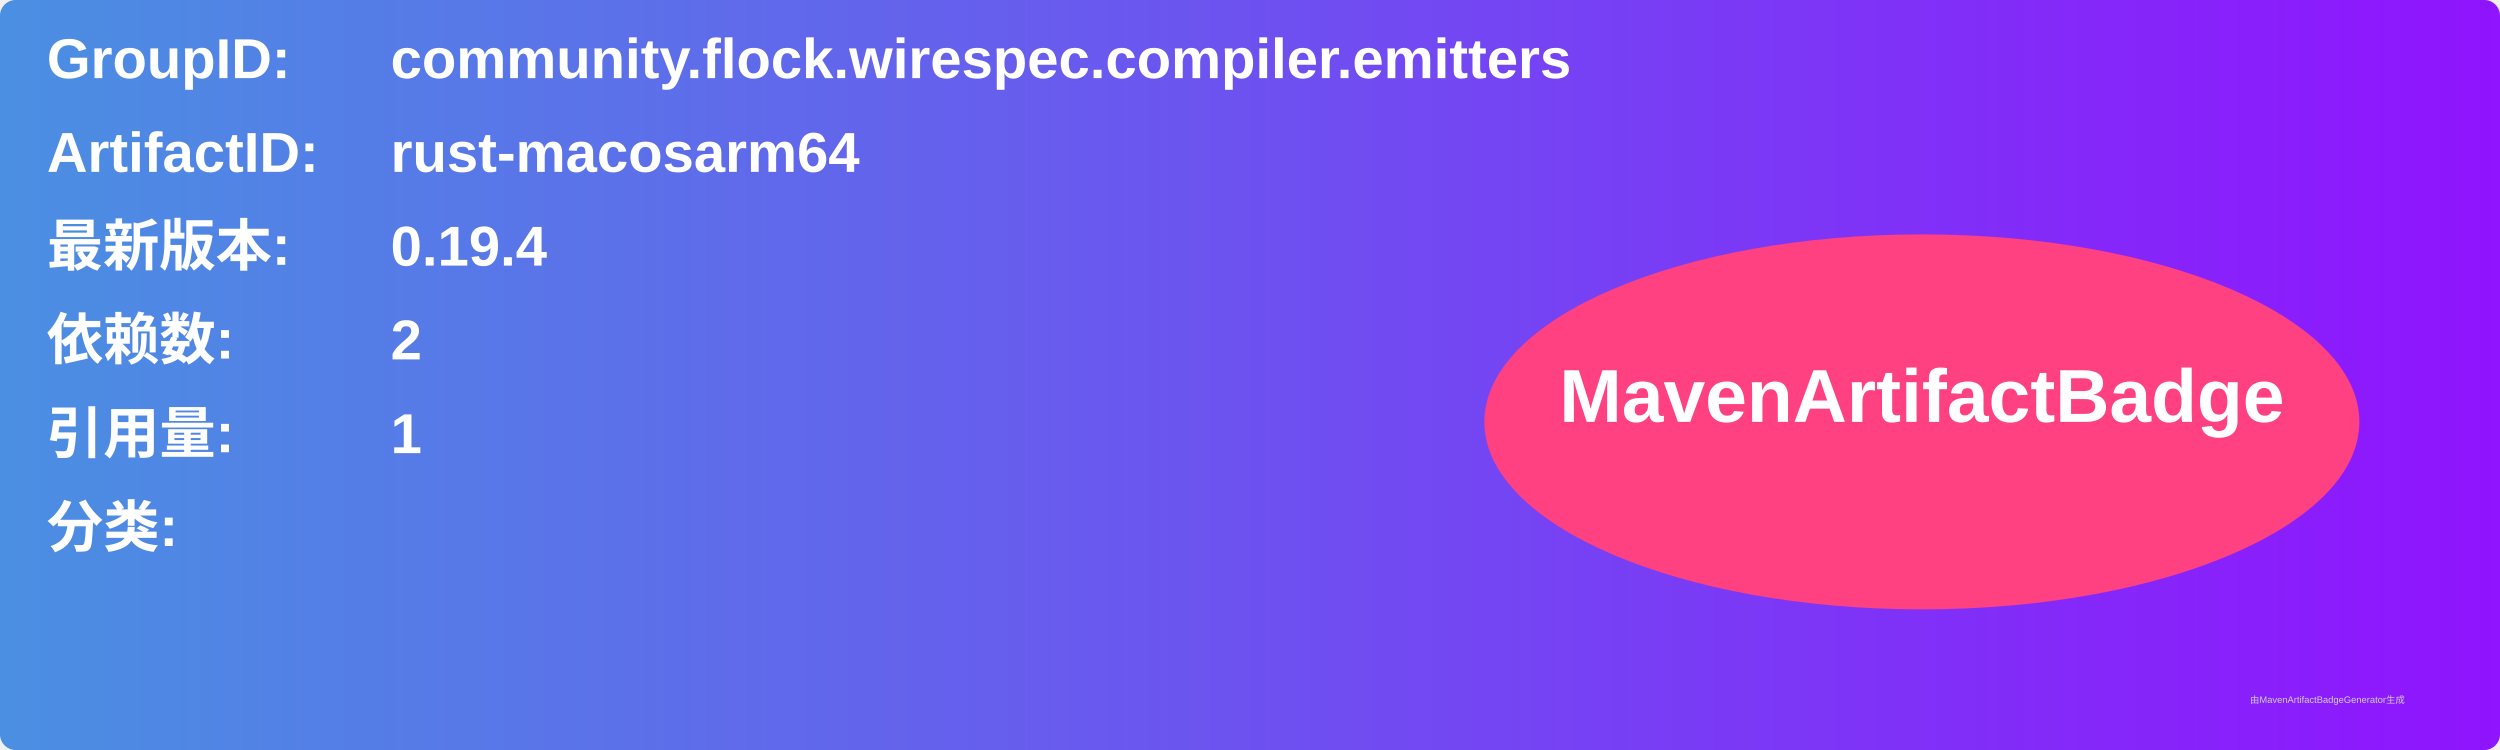
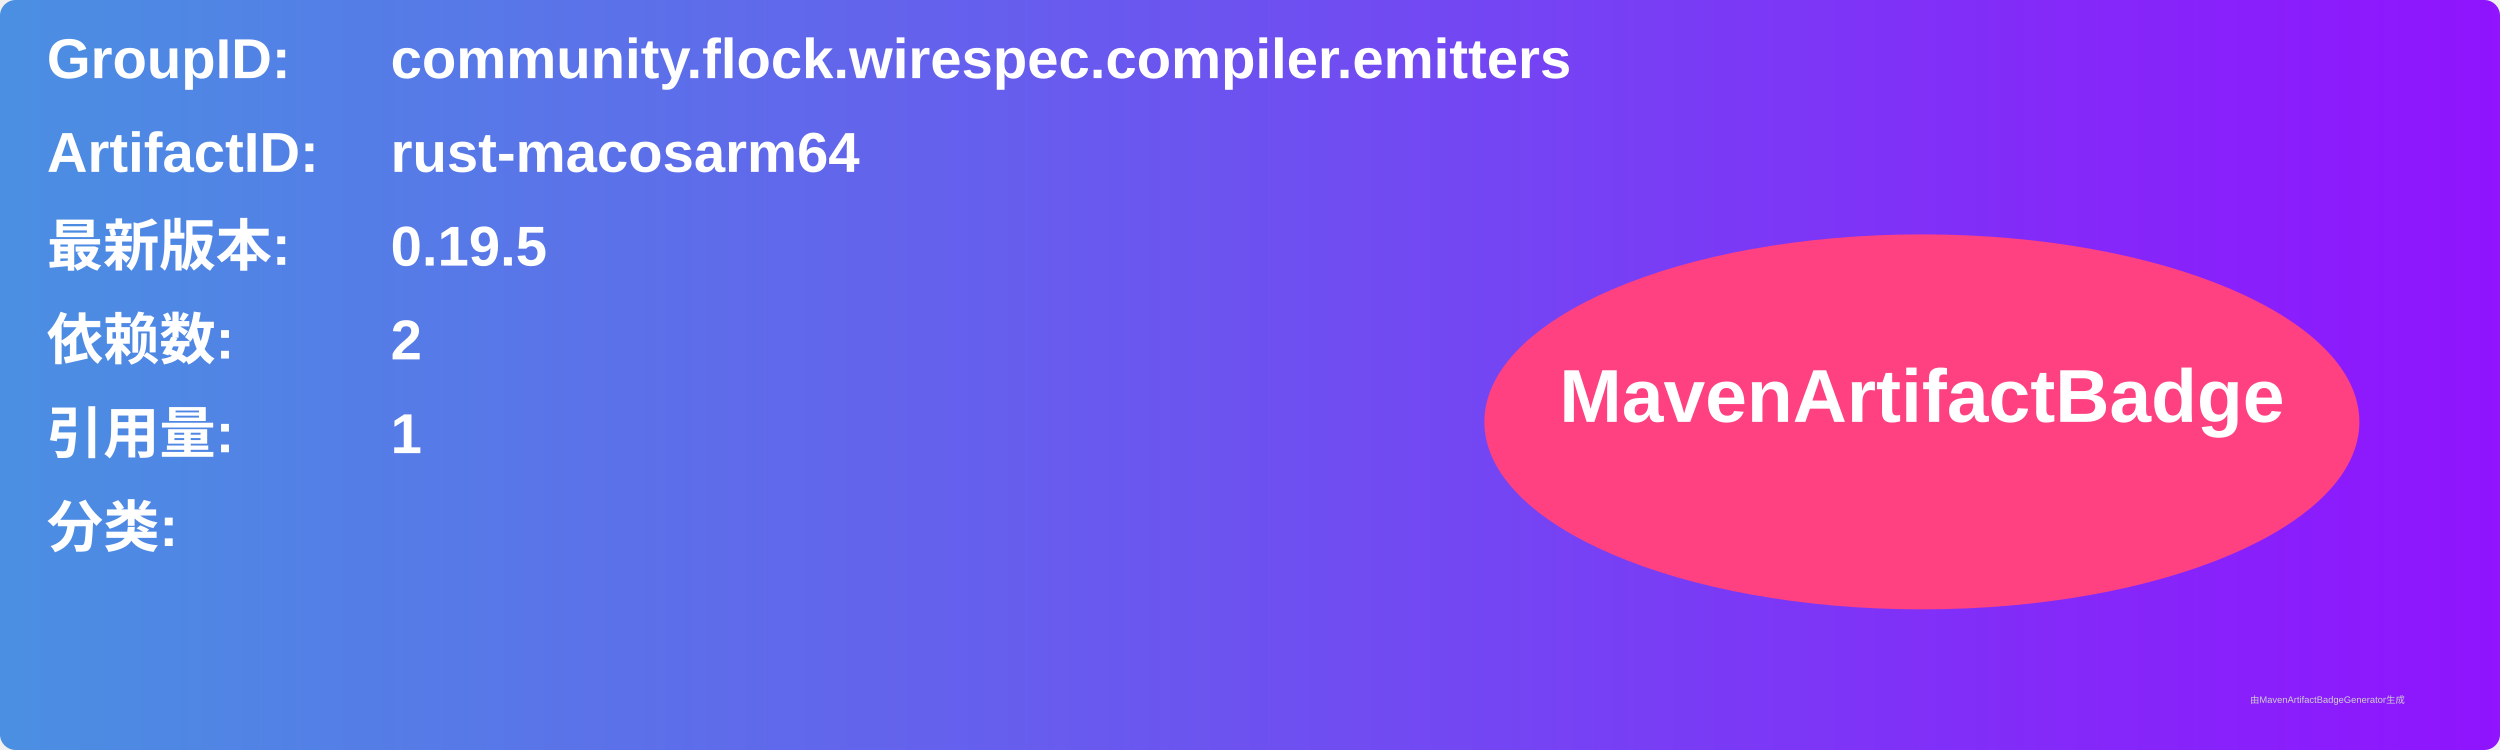
<svg xmlns="http://www.w3.org/2000/svg" width="800" height="240" viewBox="0 0 800 240">
  <linearGradient id="grad" x1="0%" y1="0%" x2="100%" y2="0%">
    <stop offset="0%" stop-color="#4a90e2" />
    <stop offset="100%" stop-color="#9013fe" />
  </linearGradient>
  <rect width="100%" height="100%" rx="5" ry="5" fill="url(#grad)" />
  <g transform="translate(15, 15)">
    <text x="0" y="10" font-family="Arial" font-size="18" fill="white" font-weight="bold" width="260">GroupID:</text>
    <text x="110" y="10" font-family="Arial" font-size="18" fill="white" font-weight="bold" width="460">community.flock.wirespec.compiler.emitters</text>
    <text x="0" y="40" font-family="Arial" font-size="18" fill="white" font-weight="bold" width="260">ArtifactID:</text>
    <text x="110" y="40" font-family="Arial" font-size="18" fill="white" font-weight="bold" width="460">rust-macosarm64</text>
    <text x="0" y="70" font-family="Arial" font-size="18" fill="white" font-weight="bold">最新版本:</text>
    <text x="110" y="70" font-family="Arial" font-size="18" fill="white" font-weight="bold">
-       <tspan font-weight="bold">0.19.4</tspan>
+       <tspan font-weight="bold">0.19.5</tspan>
    </text>
    <text x="0" y="100" font-family="Arial" font-size="18" fill="white" font-weight="bold">依赖数: </text>
    <text x="110" y="100" font-family="Arial" font-size="18" fill="white">
      <tspan font-weight="bold">2</tspan>
    </text>
    <text x="0" y="130" font-family="Arial" font-size="18" fill="white" font-weight="bold">引用量: </text>
    <text x="110" y="130" font-family="Arial" font-size="18" fill="white">
      <tspan font-weight="bold">1</tspan>
    </text>
    <text x="0" y="160" font-family="Arial" font-size="18" fill="white" font-weight="bold">分类:</text>
    <text x="10" y="190" font-family="Arial" font-size="10" fill="white">
      <tspan font-weight="bold" />
    </text>
    <ellipse cx="600" cy="120" rx="140" ry="60" fill="#ff4081" />
    <text x="600" y="120" text-anchor="middle" font-family="Arial" font-size="24" fill="white" font-weight="bold">MavenArtifactBadge</text>
  </g>
  <text x="720" y="225" font-family="Arial" font-size="3" fill="#d0d0d0">由MavenArtifactBadgeGenerator生成</text>
</svg>
